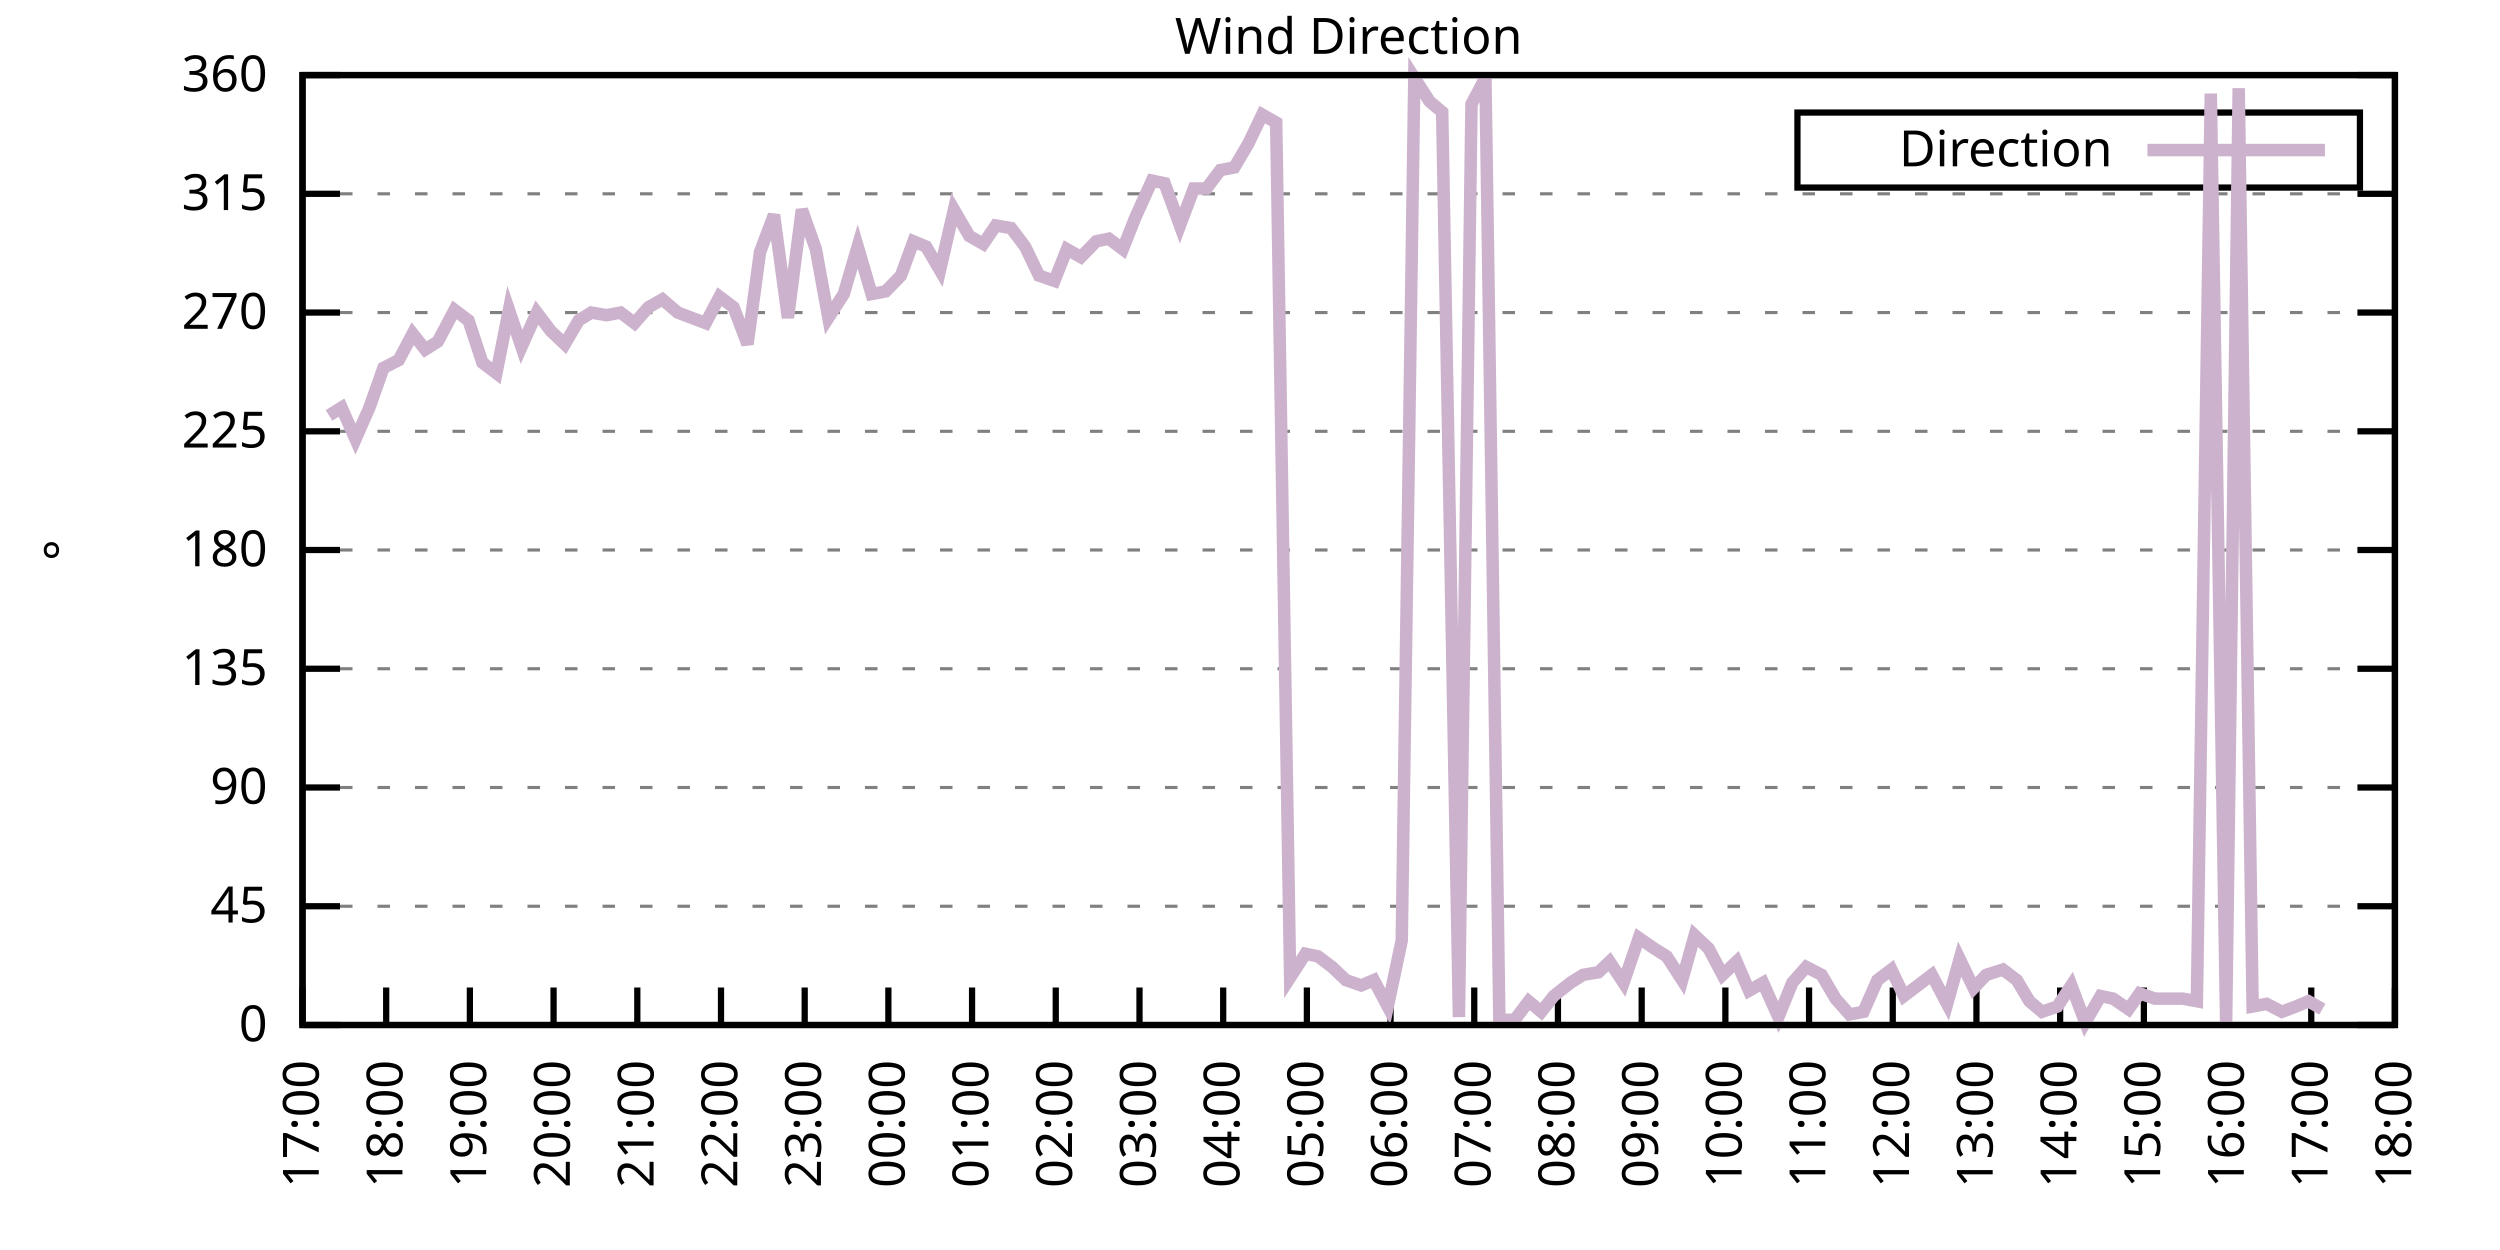
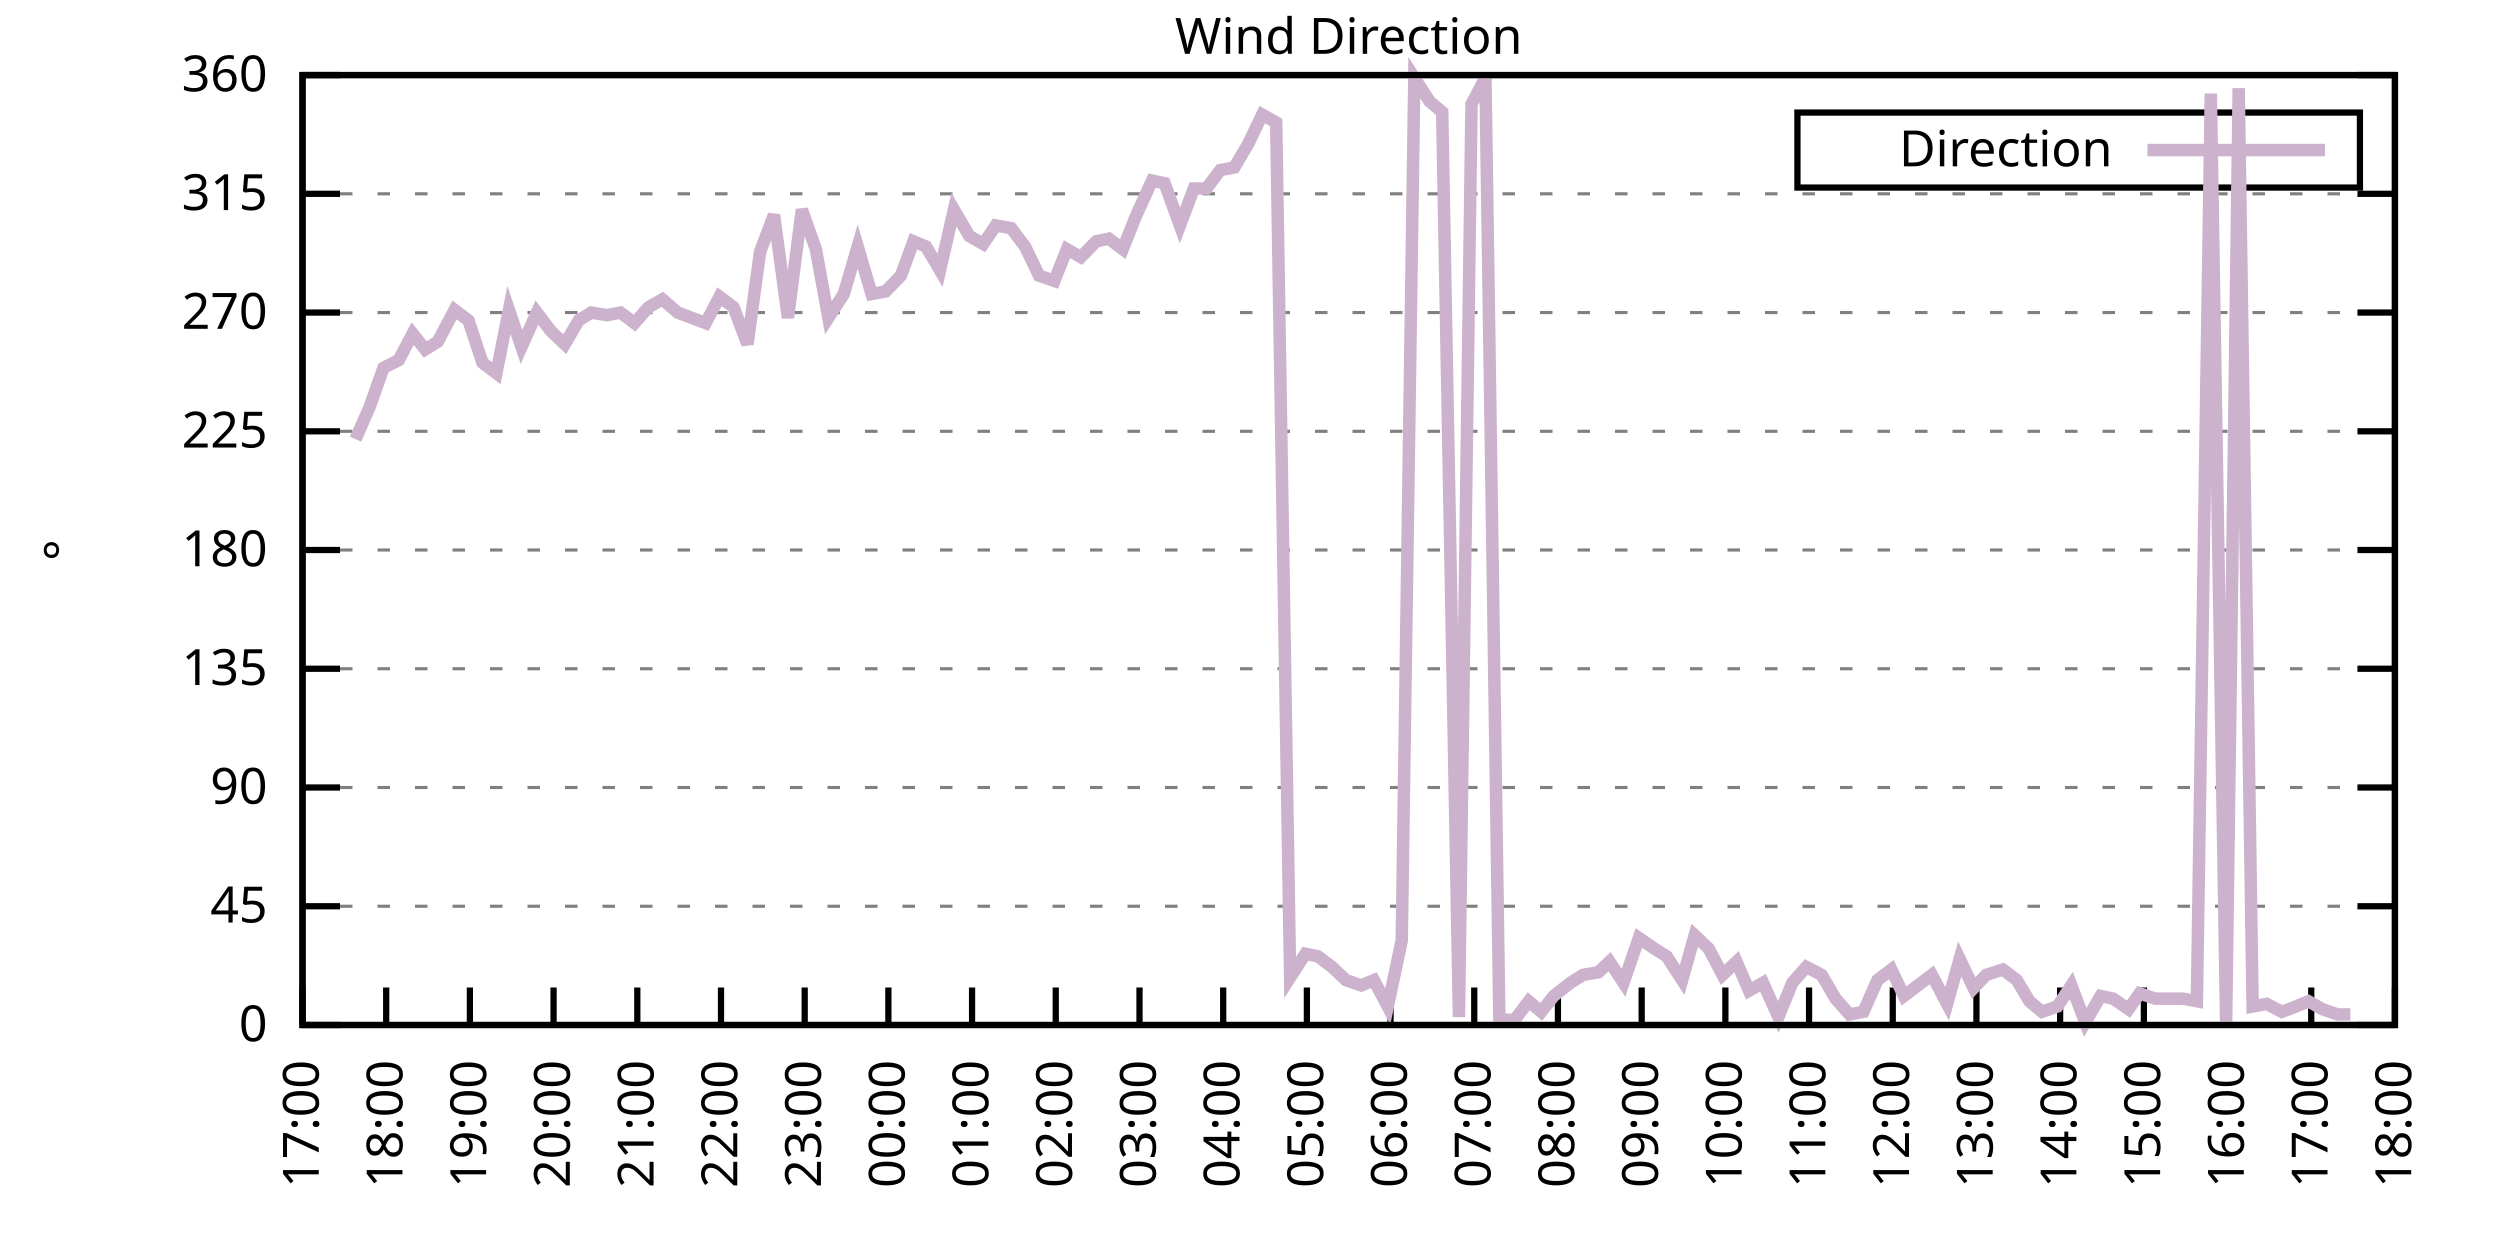
<svg xmlns="http://www.w3.org/2000/svg" xmlns:xlink="http://www.w3.org/1999/xlink" width="400" height="200" viewBox="0 0 400 200">
  <g id="gnuplot_canvas">
    <rect x="0" y="0" width="400" height="200" fill="none" />
    <defs>
      <circle id="gpDot" r="0.5" stroke-width="0.5" stroke="currentColor" />
      <path id="gpPt0" stroke-width="0.333" stroke="currentColor" d="M-1,0 h2 M0,-1 v2" />
      <path id="gpPt1" stroke-width="0.333" stroke="currentColor" d="M-1,-1 L1,1 M1,-1 L-1,1" />
      <path id="gpPt2" stroke-width="0.333" stroke="currentColor" d="M-1,0 L1,0 M0,-1 L0,1 M-1,-1 L1,1 M-1,1 L1,-1" />
      <rect id="gpPt3" stroke-width="0.333" stroke="currentColor" x="-1" y="-1" width="2" height="2" />
      <rect id="gpPt4" stroke-width="0.333" stroke="currentColor" fill="currentColor" x="-1" y="-1" width="2" height="2" />
      <circle id="gpPt5" stroke-width="0.333" stroke="currentColor" cx="0" cy="0" r="1" />
      <use xlink:href="#gpPt5" id="gpPt6" fill="currentColor" stroke="none" />
      <path id="gpPt7" stroke-width="0.333" stroke="currentColor" d="M0,-1.33 L-1.33,0.67 L1.33,0.67 z" />
      <use xlink:href="#gpPt7" id="gpPt8" fill="currentColor" stroke="none" />
      <use xlink:href="#gpPt7" id="gpPt9" stroke="currentColor" transform="rotate(180)" />
      <use xlink:href="#gpPt9" id="gpPt10" fill="currentColor" stroke="none" />
      <use xlink:href="#gpPt3" id="gpPt11" stroke="currentColor" transform="rotate(45)" />
      <use xlink:href="#gpPt11" id="gpPt12" fill="currentColor" stroke="none" />
      <path id="gpPt13" stroke-width="0.333" stroke="currentColor" d="M0,1.330 L1.265,0.411 L0.782,-1.067 L-0.782,-1.076 L-1.265,0.411 z" />
      <use xlink:href="#gpPt13" id="gpPt14" fill="currentColor" stroke="none" />
      <filter id="textbox" filterUnits="objectBoundingBox" x="0" y="0" height="1" width="1">
        <feFlood flood-color="white" flood-opacity="1" result="bgnd" />
        <feComposite in="SourceGraphic" in2="bgnd" operator="atop" />
      </filter>
      <filter id="greybox" filterUnits="objectBoundingBox" x="0" y="0" height="1" width="1">
        <feFlood flood-color="lightgrey" flood-opacity="1" result="grey" />
        <feComposite in="SourceGraphic" in2="grey" operator="atop" />
      </filter>
    </defs>
    <g fill="none" color="white" stroke="currentColor" stroke-width="1.00" stroke-linecap="butt" stroke-linejoin="miter">
</g>
    <g fill="none" color="black" stroke="currentColor" stroke-width="1.00" stroke-linecap="butt" stroke-linejoin="miter">
      <g stroke="none" shape-rendering="crispEdges">
        <polygon fill="rgb(255, 255, 255)" points="48.40,164.00 383.18,164.00 383.18,12.02 48.40,12.02 " />
      </g>
    </g>
    <g fill="none" color="black" stroke="currentColor" stroke-width="1.00" stroke-linecap="butt" stroke-linejoin="miter">
</g>
    <g fill="none" color="black" stroke="black" stroke-width="0.50" stroke-linecap="butt" stroke-linejoin="miter">
</g>
    <g fill="none" color="gray" stroke="currentColor" stroke-width="0.50" stroke-linecap="butt" stroke-linejoin="miter">
      <path stroke="gray" stroke-dasharray="2,4" class="gridline" d="M48.40,164.00 L383.19,164.00  " />
    </g>
    <g fill="none" color="gray" stroke="gray" stroke-width="1.00" stroke-linecap="butt" stroke-linejoin="miter">
</g>
    <g fill="none" color="black" stroke="currentColor" stroke-width="1.00" stroke-linecap="butt" stroke-linejoin="miter">
      <path stroke="black" d="M48.40,164.00 L54.40,164.00 M383.19,164.00 L377.19,164.00  " />
      <g transform="translate(42.80,166.60)" stroke="none" fill="black" font-family="Sans" font-size="8.00" text-anchor="end">
        <text>
          <tspan font-family="Sans"> 0</tspan>
        </text>
      </g>
    </g>
    <g fill="none" color="black" stroke="currentColor" stroke-width="1.00" stroke-linecap="butt" stroke-linejoin="miter">
</g>
    <g fill="none" color="black" stroke="black" stroke-width="0.50" stroke-linecap="butt" stroke-linejoin="miter">
</g>
    <g fill="none" color="gray" stroke="currentColor" stroke-width="0.50" stroke-linecap="butt" stroke-linejoin="miter">
      <path stroke="gray" stroke-dasharray="2,4" class="gridline" d="M48.40,145.00 L383.19,145.00  " />
    </g>
    <g fill="none" color="gray" stroke="gray" stroke-width="1.00" stroke-linecap="butt" stroke-linejoin="miter">
</g>
    <g fill="none" color="black" stroke="currentColor" stroke-width="1.00" stroke-linecap="butt" stroke-linejoin="miter">
      <path stroke="black" d="M48.40,145.00 L54.40,145.00 M383.19,145.00 L377.19,145.00  " />
      <g transform="translate(42.80,147.60)" stroke="none" fill="black" font-family="Sans" font-size="8.00" text-anchor="end">
        <text>
          <tspan font-family="Sans"> 45</tspan>
        </text>
      </g>
    </g>
    <g fill="none" color="black" stroke="currentColor" stroke-width="1.00" stroke-linecap="butt" stroke-linejoin="miter">
</g>
    <g fill="none" color="black" stroke="black" stroke-width="0.50" stroke-linecap="butt" stroke-linejoin="miter">
</g>
    <g fill="none" color="gray" stroke="currentColor" stroke-width="0.50" stroke-linecap="butt" stroke-linejoin="miter">
      <path stroke="gray" stroke-dasharray="2,4" class="gridline" d="M48.40,126.00 L383.19,126.00  " />
    </g>
    <g fill="none" color="gray" stroke="gray" stroke-width="1.00" stroke-linecap="butt" stroke-linejoin="miter">
</g>
    <g fill="none" color="black" stroke="currentColor" stroke-width="1.00" stroke-linecap="butt" stroke-linejoin="miter">
      <path stroke="black" d="M48.40,126.00 L54.40,126.00 M383.19,126.00 L377.19,126.00  " />
      <g transform="translate(42.80,128.60)" stroke="none" fill="black" font-family="Sans" font-size="8.00" text-anchor="end">
        <text>
          <tspan font-family="Sans"> 90</tspan>
        </text>
      </g>
    </g>
    <g fill="none" color="black" stroke="currentColor" stroke-width="1.00" stroke-linecap="butt" stroke-linejoin="miter">
</g>
    <g fill="none" color="black" stroke="black" stroke-width="0.50" stroke-linecap="butt" stroke-linejoin="miter">
</g>
    <g fill="none" color="gray" stroke="currentColor" stroke-width="0.50" stroke-linecap="butt" stroke-linejoin="miter">
      <path stroke="gray" stroke-dasharray="2,4" class="gridline" d="M48.40,107.00 L383.19,107.00  " />
    </g>
    <g fill="none" color="gray" stroke="gray" stroke-width="1.00" stroke-linecap="butt" stroke-linejoin="miter">
</g>
    <g fill="none" color="black" stroke="currentColor" stroke-width="1.00" stroke-linecap="butt" stroke-linejoin="miter">
      <path stroke="black" d="M48.40,107.00 L54.40,107.00 M383.19,107.00 L377.19,107.00  " />
      <g transform="translate(42.80,109.60)" stroke="none" fill="black" font-family="Sans" font-size="8.00" text-anchor="end">
        <text>
          <tspan font-family="Sans"> 135</tspan>
        </text>
      </g>
    </g>
    <g fill="none" color="black" stroke="currentColor" stroke-width="1.00" stroke-linecap="butt" stroke-linejoin="miter">
</g>
    <g fill="none" color="black" stroke="black" stroke-width="0.50" stroke-linecap="butt" stroke-linejoin="miter">
</g>
    <g fill="none" color="gray" stroke="currentColor" stroke-width="0.50" stroke-linecap="butt" stroke-linejoin="miter">
      <path stroke="gray" stroke-dasharray="2,4" class="gridline" d="M48.40,88.00 L383.19,88.00  " />
    </g>
    <g fill="none" color="gray" stroke="gray" stroke-width="1.00" stroke-linecap="butt" stroke-linejoin="miter">
</g>
    <g fill="none" color="black" stroke="currentColor" stroke-width="1.00" stroke-linecap="butt" stroke-linejoin="miter">
      <path stroke="black" d="M48.40,88.00 L54.40,88.00 M383.19,88.00 L377.19,88.00  " />
      <g transform="translate(42.80,90.60)" stroke="none" fill="black" font-family="Sans" font-size="8.00" text-anchor="end">
        <text>
          <tspan font-family="Sans"> 180</tspan>
        </text>
      </g>
    </g>
    <g fill="none" color="black" stroke="currentColor" stroke-width="1.00" stroke-linecap="butt" stroke-linejoin="miter">
</g>
    <g fill="none" color="black" stroke="black" stroke-width="0.50" stroke-linecap="butt" stroke-linejoin="miter">
</g>
    <g fill="none" color="gray" stroke="currentColor" stroke-width="0.50" stroke-linecap="butt" stroke-linejoin="miter">
      <path stroke="gray" stroke-dasharray="2,4" class="gridline" d="M48.40,69.01 L383.19,69.01  " />
    </g>
    <g fill="none" color="gray" stroke="gray" stroke-width="1.00" stroke-linecap="butt" stroke-linejoin="miter">
</g>
    <g fill="none" color="black" stroke="currentColor" stroke-width="1.00" stroke-linecap="butt" stroke-linejoin="miter">
      <path stroke="black" d="M48.40,69.01 L54.40,69.01 M383.19,69.01 L377.19,69.01  " />
      <g transform="translate(42.80,71.61)" stroke="none" fill="black" font-family="Sans" font-size="8.00" text-anchor="end">
        <text>
          <tspan font-family="Sans"> 225</tspan>
        </text>
      </g>
    </g>
    <g fill="none" color="black" stroke="currentColor" stroke-width="1.00" stroke-linecap="butt" stroke-linejoin="miter">
</g>
    <g fill="none" color="black" stroke="black" stroke-width="0.50" stroke-linecap="butt" stroke-linejoin="miter">
</g>
    <g fill="none" color="gray" stroke="currentColor" stroke-width="0.50" stroke-linecap="butt" stroke-linejoin="miter">
      <path stroke="gray" stroke-dasharray="2,4" class="gridline" d="M48.40,50.01 L383.19,50.01  " />
    </g>
    <g fill="none" color="gray" stroke="gray" stroke-width="1.00" stroke-linecap="butt" stroke-linejoin="miter">
</g>
    <g fill="none" color="black" stroke="currentColor" stroke-width="1.00" stroke-linecap="butt" stroke-linejoin="miter">
      <path stroke="black" d="M48.40,50.01 L54.40,50.01 M383.19,50.01 L377.19,50.01  " />
      <g transform="translate(42.80,52.61)" stroke="none" fill="black" font-family="Sans" font-size="8.00" text-anchor="end">
        <text>
          <tspan font-family="Sans"> 270</tspan>
        </text>
      </g>
    </g>
    <g fill="none" color="black" stroke="currentColor" stroke-width="1.00" stroke-linecap="butt" stroke-linejoin="miter">
</g>
    <g fill="none" color="black" stroke="black" stroke-width="0.50" stroke-linecap="butt" stroke-linejoin="miter">
</g>
    <g fill="none" color="gray" stroke="currentColor" stroke-width="0.50" stroke-linecap="butt" stroke-linejoin="miter">
      <path stroke="gray" stroke-dasharray="2,4" class="gridline" d="M48.40,31.01 L383.19,31.01  " />
    </g>
    <g fill="none" color="gray" stroke="gray" stroke-width="1.00" stroke-linecap="butt" stroke-linejoin="miter">
</g>
    <g fill="none" color="black" stroke="currentColor" stroke-width="1.00" stroke-linecap="butt" stroke-linejoin="miter">
      <path stroke="black" d="M48.40,31.01 L54.40,31.01 M383.19,31.01 L377.19,31.01  " />
      <g transform="translate(42.80,33.61)" stroke="none" fill="black" font-family="Sans" font-size="8.00" text-anchor="end">
        <text>
          <tspan font-family="Sans"> 315</tspan>
        </text>
      </g>
    </g>
    <g fill="none" color="black" stroke="currentColor" stroke-width="1.00" stroke-linecap="butt" stroke-linejoin="miter">
</g>
    <g fill="none" color="black" stroke="black" stroke-width="0.50" stroke-linecap="butt" stroke-linejoin="miter">
</g>
    <g fill="none" color="gray" stroke="currentColor" stroke-width="0.50" stroke-linecap="butt" stroke-linejoin="miter">
      <path stroke="gray" stroke-dasharray="2,4" class="gridline" d="M48.40,12.01 L383.19,12.01  " />
    </g>
    <g fill="none" color="gray" stroke="gray" stroke-width="1.00" stroke-linecap="butt" stroke-linejoin="miter">
</g>
    <g fill="none" color="black" stroke="currentColor" stroke-width="1.00" stroke-linecap="butt" stroke-linejoin="miter">
      <path stroke="black" d="M48.40,12.01 L54.40,12.01 M383.19,12.01 L377.19,12.01  " />
      <g transform="translate(42.80,14.61)" stroke="none" fill="black" font-family="Sans" font-size="8.00" text-anchor="end">
        <text>
          <tspan font-family="Sans"> 360</tspan>
        </text>
      </g>
    </g>
    <g fill="none" color="black" stroke="currentColor" stroke-width="1.00" stroke-linecap="butt" stroke-linejoin="miter">
      <path stroke="black" d="M48.40,164.00 L48.40,158.00  " />
      <g transform="translate(51.00,169.60) rotate(270.00)" stroke="none" fill="black" font-family="Sans" font-size="8.00" text-anchor="end">
        <text>
          <tspan font-family="Sans">17:00</tspan>
        </text>
      </g>
    </g>
    <g fill="none" color="black" stroke="currentColor" stroke-width="1.00" stroke-linecap="butt" stroke-linejoin="miter">
      <path stroke="black" d="M61.79,164.00 L61.79,158.00  " />
      <g transform="translate(64.39,169.60) rotate(270.00)" stroke="none" fill="black" font-family="Sans" font-size="8.00" text-anchor="end">
        <text>
          <tspan font-family="Sans">18:00</tspan>
        </text>
      </g>
    </g>
    <g fill="none" color="black" stroke="currentColor" stroke-width="1.00" stroke-linecap="butt" stroke-linejoin="miter">
      <path stroke="black" d="M75.18,164.00 L75.18,158.00  " />
      <g transform="translate(77.78,169.60) rotate(270.00)" stroke="none" fill="black" font-family="Sans" font-size="8.00" text-anchor="end">
        <text>
          <tspan font-family="Sans">19:00</tspan>
        </text>
      </g>
    </g>
    <g fill="none" color="black" stroke="currentColor" stroke-width="1.00" stroke-linecap="butt" stroke-linejoin="miter">
      <path stroke="black" d="M88.57,164.00 L88.57,158.00  " />
      <g transform="translate(91.17,169.60) rotate(270.00)" stroke="none" fill="black" font-family="Sans" font-size="8.00" text-anchor="end">
        <text>
          <tspan font-family="Sans">20:00</tspan>
        </text>
      </g>
    </g>
    <g fill="none" color="black" stroke="currentColor" stroke-width="1.00" stroke-linecap="butt" stroke-linejoin="miter">
      <path stroke="black" d="M101.97,164.00 L101.97,158.00  " />
      <g transform="translate(104.57,169.60) rotate(270.00)" stroke="none" fill="black" font-family="Sans" font-size="8.00" text-anchor="end">
        <text>
          <tspan font-family="Sans">21:00</tspan>
        </text>
      </g>
    </g>
    <g fill="none" color="black" stroke="currentColor" stroke-width="1.00" stroke-linecap="butt" stroke-linejoin="miter">
      <path stroke="black" d="M115.36,164.00 L115.36,158.00  " />
      <g transform="translate(117.96,169.60) rotate(270.00)" stroke="none" fill="black" font-family="Sans" font-size="8.00" text-anchor="end">
        <text>
          <tspan font-family="Sans">22:00</tspan>
        </text>
      </g>
    </g>
    <g fill="none" color="black" stroke="currentColor" stroke-width="1.00" stroke-linecap="butt" stroke-linejoin="miter">
      <path stroke="black" d="M128.75,164.00 L128.75,158.00  " />
      <g transform="translate(131.35,169.60) rotate(270.00)" stroke="none" fill="black" font-family="Sans" font-size="8.00" text-anchor="end">
        <text>
          <tspan font-family="Sans">23:00</tspan>
        </text>
      </g>
    </g>
    <g fill="none" color="black" stroke="currentColor" stroke-width="1.00" stroke-linecap="butt" stroke-linejoin="miter">
      <path stroke="black" d="M142.14,164.00 L142.14,158.00  " />
      <g transform="translate(144.74,169.60) rotate(270.00)" stroke="none" fill="black" font-family="Sans" font-size="8.00" text-anchor="end">
        <text>
          <tspan font-family="Sans">00:00</tspan>
        </text>
      </g>
    </g>
    <g fill="none" color="black" stroke="currentColor" stroke-width="1.00" stroke-linecap="butt" stroke-linejoin="miter">
      <path stroke="black" d="M155.53,164.00 L155.53,158.00  " />
      <g transform="translate(158.13,169.60) rotate(270.00)" stroke="none" fill="black" font-family="Sans" font-size="8.00" text-anchor="end">
        <text>
          <tspan font-family="Sans">01:00</tspan>
        </text>
      </g>
    </g>
    <g fill="none" color="black" stroke="currentColor" stroke-width="1.00" stroke-linecap="butt" stroke-linejoin="miter">
      <path stroke="black" d="M168.92,164.00 L168.92,158.00  " />
      <g transform="translate(171.52,169.60) rotate(270.00)" stroke="none" fill="black" font-family="Sans" font-size="8.00" text-anchor="end">
        <text>
          <tspan font-family="Sans">02:00</tspan>
        </text>
      </g>
    </g>
    <g fill="none" color="black" stroke="currentColor" stroke-width="1.00" stroke-linecap="butt" stroke-linejoin="miter">
      <path stroke="black" d="M182.32,164.00 L182.32,158.00  " />
      <g transform="translate(184.92,169.60) rotate(270.00)" stroke="none" fill="black" font-family="Sans" font-size="8.00" text-anchor="end">
        <text>
          <tspan font-family="Sans">03:00</tspan>
        </text>
      </g>
    </g>
    <g fill="none" color="black" stroke="currentColor" stroke-width="1.00" stroke-linecap="butt" stroke-linejoin="miter">
      <path stroke="black" d="M195.71,164.00 L195.71,158.00  " />
      <g transform="translate(198.31,169.60) rotate(270.00)" stroke="none" fill="black" font-family="Sans" font-size="8.00" text-anchor="end">
        <text>
          <tspan font-family="Sans">04:00</tspan>
        </text>
      </g>
    </g>
    <g fill="none" color="black" stroke="currentColor" stroke-width="1.00" stroke-linecap="butt" stroke-linejoin="miter">
      <path stroke="black" d="M209.10,164.00 L209.10,158.00  " />
      <g transform="translate(211.70,169.60) rotate(270.00)" stroke="none" fill="black" font-family="Sans" font-size="8.00" text-anchor="end">
        <text>
          <tspan font-family="Sans">05:00</tspan>
        </text>
      </g>
    </g>
    <g fill="none" color="black" stroke="currentColor" stroke-width="1.00" stroke-linecap="butt" stroke-linejoin="miter">
      <path stroke="black" d="M222.49,164.00 L222.49,158.00  " />
      <g transform="translate(225.09,169.60) rotate(270.00)" stroke="none" fill="black" font-family="Sans" font-size="8.00" text-anchor="end">
        <text>
          <tspan font-family="Sans">06:00</tspan>
        </text>
      </g>
    </g>
    <g fill="none" color="black" stroke="currentColor" stroke-width="1.00" stroke-linecap="butt" stroke-linejoin="miter">
      <path stroke="black" d="M235.88,164.00 L235.88,158.00  " />
      <g transform="translate(238.48,169.60) rotate(270.00)" stroke="none" fill="black" font-family="Sans" font-size="8.00" text-anchor="end">
        <text>
          <tspan font-family="Sans">07:00</tspan>
        </text>
      </g>
    </g>
    <g fill="none" color="black" stroke="currentColor" stroke-width="1.00" stroke-linecap="butt" stroke-linejoin="miter">
      <path stroke="black" d="M249.27,164.00 L249.27,158.00  " />
      <g transform="translate(251.87,169.60) rotate(270.00)" stroke="none" fill="black" font-family="Sans" font-size="8.00" text-anchor="end">
        <text>
          <tspan font-family="Sans">08:00</tspan>
        </text>
      </g>
    </g>
    <g fill="none" color="black" stroke="currentColor" stroke-width="1.00" stroke-linecap="butt" stroke-linejoin="miter">
      <path stroke="black" d="M262.67,164.00 L262.67,158.00  " />
      <g transform="translate(265.27,169.60) rotate(270.00)" stroke="none" fill="black" font-family="Sans" font-size="8.00" text-anchor="end">
        <text>
          <tspan font-family="Sans">09:00</tspan>
        </text>
      </g>
    </g>
    <g fill="none" color="black" stroke="currentColor" stroke-width="1.00" stroke-linecap="butt" stroke-linejoin="miter">
      <path stroke="black" d="M276.06,164.00 L276.06,158.00  " />
      <g transform="translate(278.66,169.60) rotate(270.00)" stroke="none" fill="black" font-family="Sans" font-size="8.00" text-anchor="end">
        <text>
          <tspan font-family="Sans">10:00</tspan>
        </text>
      </g>
    </g>
    <g fill="none" color="black" stroke="currentColor" stroke-width="1.00" stroke-linecap="butt" stroke-linejoin="miter">
      <path stroke="black" d="M289.45,164.00 L289.45,158.00  " />
      <g transform="translate(292.05,169.60) rotate(270.00)" stroke="none" fill="black" font-family="Sans" font-size="8.00" text-anchor="end">
        <text>
          <tspan font-family="Sans">11:00</tspan>
        </text>
      </g>
    </g>
    <g fill="none" color="black" stroke="currentColor" stroke-width="1.00" stroke-linecap="butt" stroke-linejoin="miter">
      <path stroke="black" d="M302.84,164.00 L302.84,158.00  " />
      <g transform="translate(305.44,169.60) rotate(270.00)" stroke="none" fill="black" font-family="Sans" font-size="8.00" text-anchor="end">
        <text>
          <tspan font-family="Sans">12:00</tspan>
        </text>
      </g>
    </g>
    <g fill="none" color="black" stroke="currentColor" stroke-width="1.00" stroke-linecap="butt" stroke-linejoin="miter">
      <path stroke="black" d="M316.23,164.00 L316.23,158.00  " />
      <g transform="translate(318.83,169.60) rotate(270.00)" stroke="none" fill="black" font-family="Sans" font-size="8.00" text-anchor="end">
        <text>
          <tspan font-family="Sans">13:00</tspan>
        </text>
      </g>
    </g>
    <g fill="none" color="black" stroke="currentColor" stroke-width="1.00" stroke-linecap="butt" stroke-linejoin="miter">
      <path stroke="black" d="M329.62,164.00 L329.62,158.00  " />
      <g transform="translate(332.22,169.60) rotate(270.00)" stroke="none" fill="black" font-family="Sans" font-size="8.00" text-anchor="end">
        <text>
          <tspan font-family="Sans">14:00</tspan>
        </text>
      </g>
    </g>
    <g fill="none" color="black" stroke="currentColor" stroke-width="1.00" stroke-linecap="butt" stroke-linejoin="miter">
      <path stroke="black" d="M343.02,164.00 L343.02,158.00  " />
      <g transform="translate(345.62,169.60) rotate(270.00)" stroke="none" fill="black" font-family="Sans" font-size="8.00" text-anchor="end">
        <text>
          <tspan font-family="Sans">15:00</tspan>
        </text>
      </g>
    </g>
    <g fill="none" color="black" stroke="currentColor" stroke-width="1.00" stroke-linecap="butt" stroke-linejoin="miter">
      <path stroke="black" d="M356.41,164.00 L356.41,158.00  " />
      <g transform="translate(359.01,169.60) rotate(270.00)" stroke="none" fill="black" font-family="Sans" font-size="8.00" text-anchor="end">
        <text>
          <tspan font-family="Sans">16:00</tspan>
        </text>
      </g>
    </g>
    <g fill="none" color="black" stroke="currentColor" stroke-width="1.00" stroke-linecap="butt" stroke-linejoin="miter">
      <path stroke="black" d="M369.80,164.00 L369.80,158.00  " />
      <g transform="translate(372.40,169.60) rotate(270.00)" stroke="none" fill="black" font-family="Sans" font-size="8.00" text-anchor="end">
        <text>
          <tspan font-family="Sans">17:00</tspan>
        </text>
      </g>
    </g>
    <g fill="none" color="black" stroke="currentColor" stroke-width="1.00" stroke-linecap="butt" stroke-linejoin="miter">
      <path stroke="black" d="M383.19,164.00 L383.19,158.00  " />
      <g transform="translate(385.79,169.60) rotate(270.00)" stroke="none" fill="black" font-family="Sans" font-size="8.00" text-anchor="end">
        <text>
          <tspan font-family="Sans">18:00</tspan>
        </text>
      </g>
    </g>
    <g fill="none" color="black" stroke="currentColor" stroke-width="1.00" stroke-linecap="butt" stroke-linejoin="miter">
</g>
    <g fill="none" color="black" stroke="currentColor" stroke-width="1.00" stroke-linecap="butt" stroke-linejoin="miter">
      <path stroke="black" d="M48.40,12.01 L48.40,164.00 L383.19,164.00 L383.19,12.01 L48.40,12.01 Z  " />
    </g>
    <g fill="none" color="black" stroke="currentColor" stroke-width="1.00" stroke-linecap="butt" stroke-linejoin="miter">
</g>
    <g fill="none" color="black" stroke="currentColor" stroke-width="1.00" stroke-linecap="butt" stroke-linejoin="miter">
      <path stroke="black" d="M287.59,30.01 L287.59,18.01 L377.59,18.01 L377.59,30.01 L287.59,30.01 Z  " />
    </g>
    <g id="Wind_direction_plot_1">
      <g fill="none" color="white" stroke="black" stroke-width="2.00" stroke-linecap="butt" stroke-linejoin="miter">
</g>
      <g fill="none" color="black" stroke="currentColor" stroke-width="2.00" stroke-linecap="butt" stroke-linejoin="miter">
        <g transform="translate(337.99,26.61)" stroke="none" fill="black" font-family="Sans" font-size="8.00" text-anchor="end">
          <text>
            <tspan font-family="Sans">Direction</tspan>
          </text>
        </g>
      </g>
      <g fill="none" color="black" stroke="currentColor" stroke-width="2.00" stroke-linecap="butt" stroke-linejoin="miter">
-         <path stroke="rgb(204, 178, 204)" d="M343.59,24.01 L371.99,24.01 M52.64,66.47 L54.65,65.21 L56.88,70.27 L59.11,65.21 L61.35,58.87 L63.80,57.61   L66.03,53.39 L68.04,55.92 L70.05,54.65 L72.73,49.59 L74.96,51.27 L77.19,58.03 L79.42,59.72 L81.43,49.59   L83.44,55.50 L85.90,50.01 L88.13,52.96 L90.36,55.07 L92.59,51.27 L94.60,50.01 L97.06,50.43 L99.29,50.01   L101.52,51.70 L103.75,49.16 L105.98,47.90 L108.44,50.01 L112.90,51.70 L115.13,47.47 L117.37,49.16 L119.60,55.07   L121.61,40.30 L123.84,34.39 L126.07,50.85 L128.30,33.54 L130.54,39.87 L132.54,50.85 L135.00,47.05 L137.23,39.45   L139.46,47.05 L141.69,46.63 L144.15,44.10 L146.16,38.61 L148.17,39.45 L150.40,43.25 L152.63,33.54 L155.09,37.76   L157.32,39.03 L159.33,36.08 L161.78,36.50 L164.01,39.45 L166.25,44.10 L168.70,44.94 L170.71,39.87 L172.94,41.14   L175.40,38.61 L177.41,38.19 L179.64,39.87 L181.65,34.81 L184.32,28.90 L186.33,29.32 L188.79,36.08 L191.02,30.16   L193.03,30.16 L195.26,27.21 L197.49,26.79 L199.73,22.99 L201.96,18.34 L204.19,19.61 L206.42,156.40 L208.88,152.60   L210.88,153.02 L213.12,154.71 L215.35,156.82 L217.80,157.67 L219.81,156.82 L222.04,161.04 L224.28,150.49 L226.29,12.43   L228.74,16.23 L230.75,17.92 L233.43,162.73 L235.44,16.65 L237.67,12.43 L239.90,163.16 L242.36,163.16 L244.59,160.20   L246.60,161.89 L248.60,159.36 L251.28,157.24 L253.29,155.98 L255.75,155.56 L257.53,153.87 L259.76,157.24 L262.22,150.07   L264.67,151.76 L266.68,153.02 L269.14,156.82 L271.15,149.65 L273.38,151.76 L275.61,155.98 L277.84,153.87 L279.85,158.51   L282.08,157.24 L284.54,162.73 L286.77,157.24 L289.00,154.71 L291.46,155.98 L293.69,159.78 L295.92,162.31 L298.15,161.89   L300.39,156.82 L302.62,155.13 L304.63,159.36 L306.86,157.67 L309.09,155.98 L311.54,160.62 L313.55,153.45 L315.79,158.09   L317.79,155.98 L320.47,155.13 L322.70,156.82 L324.71,160.20 L326.72,161.89 L329.18,161.04 L331.41,157.67 L333.64,163.58   L336.10,159.36 L338.10,159.78 L340.56,161.47 L342.35,158.93 L344.80,159.78 L347.03,159.78 L349.26,159.78 L351.50,160.20   L353.73,14.97 L356.18,163.58 L358.19,14.12 L360.42,161.04 L362.66,160.62 L365.11,161.89 L367.34,161.04 L369.35,160.20   L371.58,161.47  " />
+         <path stroke="rgb(204, 178, 204)" d="M343.59,24.01 L371.99,24.01 M56.88,70.27 L59.11,65.21 L61.35,58.87 L63.80,57.61 L66.03,53.39 L68.04,55.92   L70.05,54.65 L72.73,49.59 L74.96,51.27 L77.19,58.03 L79.42,59.72 L81.43,49.59 L83.44,55.50 L85.90,50.01   L88.13,52.96 L90.36,55.07 L92.59,51.27 L94.60,50.01 L97.06,50.43 L99.29,50.01 L101.52,51.70 L103.75,49.16   L105.98,47.90 L108.44,50.01 L112.90,51.70 L115.13,47.47 L117.37,49.16 L119.60,55.07 L121.61,40.30 L123.84,34.39   L126.07,50.85 L128.30,33.54 L130.54,39.87 L132.54,50.85 L135.00,47.05 L137.23,39.45 L139.46,47.05 L141.69,46.63   L144.15,44.10 L146.16,38.61 L148.17,39.45 L150.40,43.25 L152.63,33.54 L155.09,37.76 L157.32,39.03 L159.33,36.08   L161.78,36.50 L164.01,39.45 L166.25,44.10 L168.70,44.94 L170.71,39.87 L172.94,41.14 L175.40,38.61 L177.41,38.19   L179.64,39.87 L181.65,34.81 L184.32,28.90 L186.33,29.32 L188.79,36.08 L191.02,30.16 L193.03,30.16 L195.26,27.21   L197.49,26.79 L199.73,22.99 L201.96,18.34 L204.19,19.61 L206.42,156.40 L208.88,152.60 L210.88,153.02 L213.12,154.71   L215.35,156.82 L217.80,157.67 L219.81,156.82 L222.04,161.04 L224.28,150.49 L226.29,12.43 L228.74,16.23 L230.75,17.92   L233.43,162.73 L235.44,16.65 L237.67,12.43 L239.90,163.16 L242.36,163.16 L244.59,160.20 L246.60,161.89 L248.60,159.36   L251.28,157.24 L253.29,155.98 L255.75,155.56 L257.53,153.87 L259.76,157.24 L262.22,150.07 L264.67,151.76 L266.68,153.02   L269.14,156.82 L271.15,149.65 L273.38,151.76 L275.61,155.98 L277.84,153.87 L279.85,158.51 L282.08,157.24 L284.54,162.73   L286.77,157.24 L289.00,154.71 L291.46,155.98 L293.69,159.78 L295.92,162.31 L298.15,161.89 L300.39,156.82 L302.62,155.13   L304.63,159.36 L306.86,157.67 L309.09,155.98 L311.54,160.62 L313.55,153.45 L315.79,158.09 L317.79,155.98 L320.47,155.13   L322.70,156.82 L324.71,160.20 L326.72,161.89 L329.18,161.04 L331.41,157.67 L333.64,163.58 L336.10,159.36 L338.10,159.78   L340.56,161.47 L342.35,158.93 L344.80,159.78 L347.03,159.78 L349.26,159.78 L351.50,160.20 L353.73,14.97 L356.18,163.58   L358.19,14.12 L360.42,161.04 L362.66,160.62 L365.11,161.89 L367.34,161.04 L369.35,160.20 L371.58,161.47 L374.04,162.31   L376.05,162.31  " />
      </g>
    </g>
    <g fill="none" color="black" stroke="currentColor" stroke-width="2.00" stroke-linecap="butt" stroke-linejoin="miter">
</g>
    <g fill="none" color="black" stroke="black" stroke-width="1.00" stroke-linecap="butt" stroke-linejoin="miter">
</g>
    <g fill="none" color="black" stroke="currentColor" stroke-width="1.00" stroke-linecap="butt" stroke-linejoin="miter">
      <path stroke="black" d="M48.40,12.01 L48.40,164.00 L383.19,164.00 L383.19,12.01 L48.40,12.01 Z  " />
      <g transform="translate(12.80,88.01) rotate(270.00)" stroke="none" fill="black" font-family="Sans" font-size="8.00" text-anchor="middle">
        <text>
          <tspan font-family="Sans">°</tspan>
        </text>
      </g>
    </g>
    <g fill="none" color="black" stroke="currentColor" stroke-width="1.00" stroke-linecap="butt" stroke-linejoin="miter">
</g>
    <g fill="none" color="black" stroke="currentColor" stroke-width="1.00" stroke-linecap="butt" stroke-linejoin="miter">
      <g transform="translate(215.79,8.61)" stroke="none" fill="black" font-family="Sans" font-size="8.00" text-anchor="middle">
        <text>
          <tspan font-family="Sans">Wind Direction</tspan>
        </text>
      </g>
    </g>
    <g fill="none" color="black" stroke="currentColor" stroke-width="1.00" stroke-linecap="butt" stroke-linejoin="miter">
</g>
  </g>
</svg>
